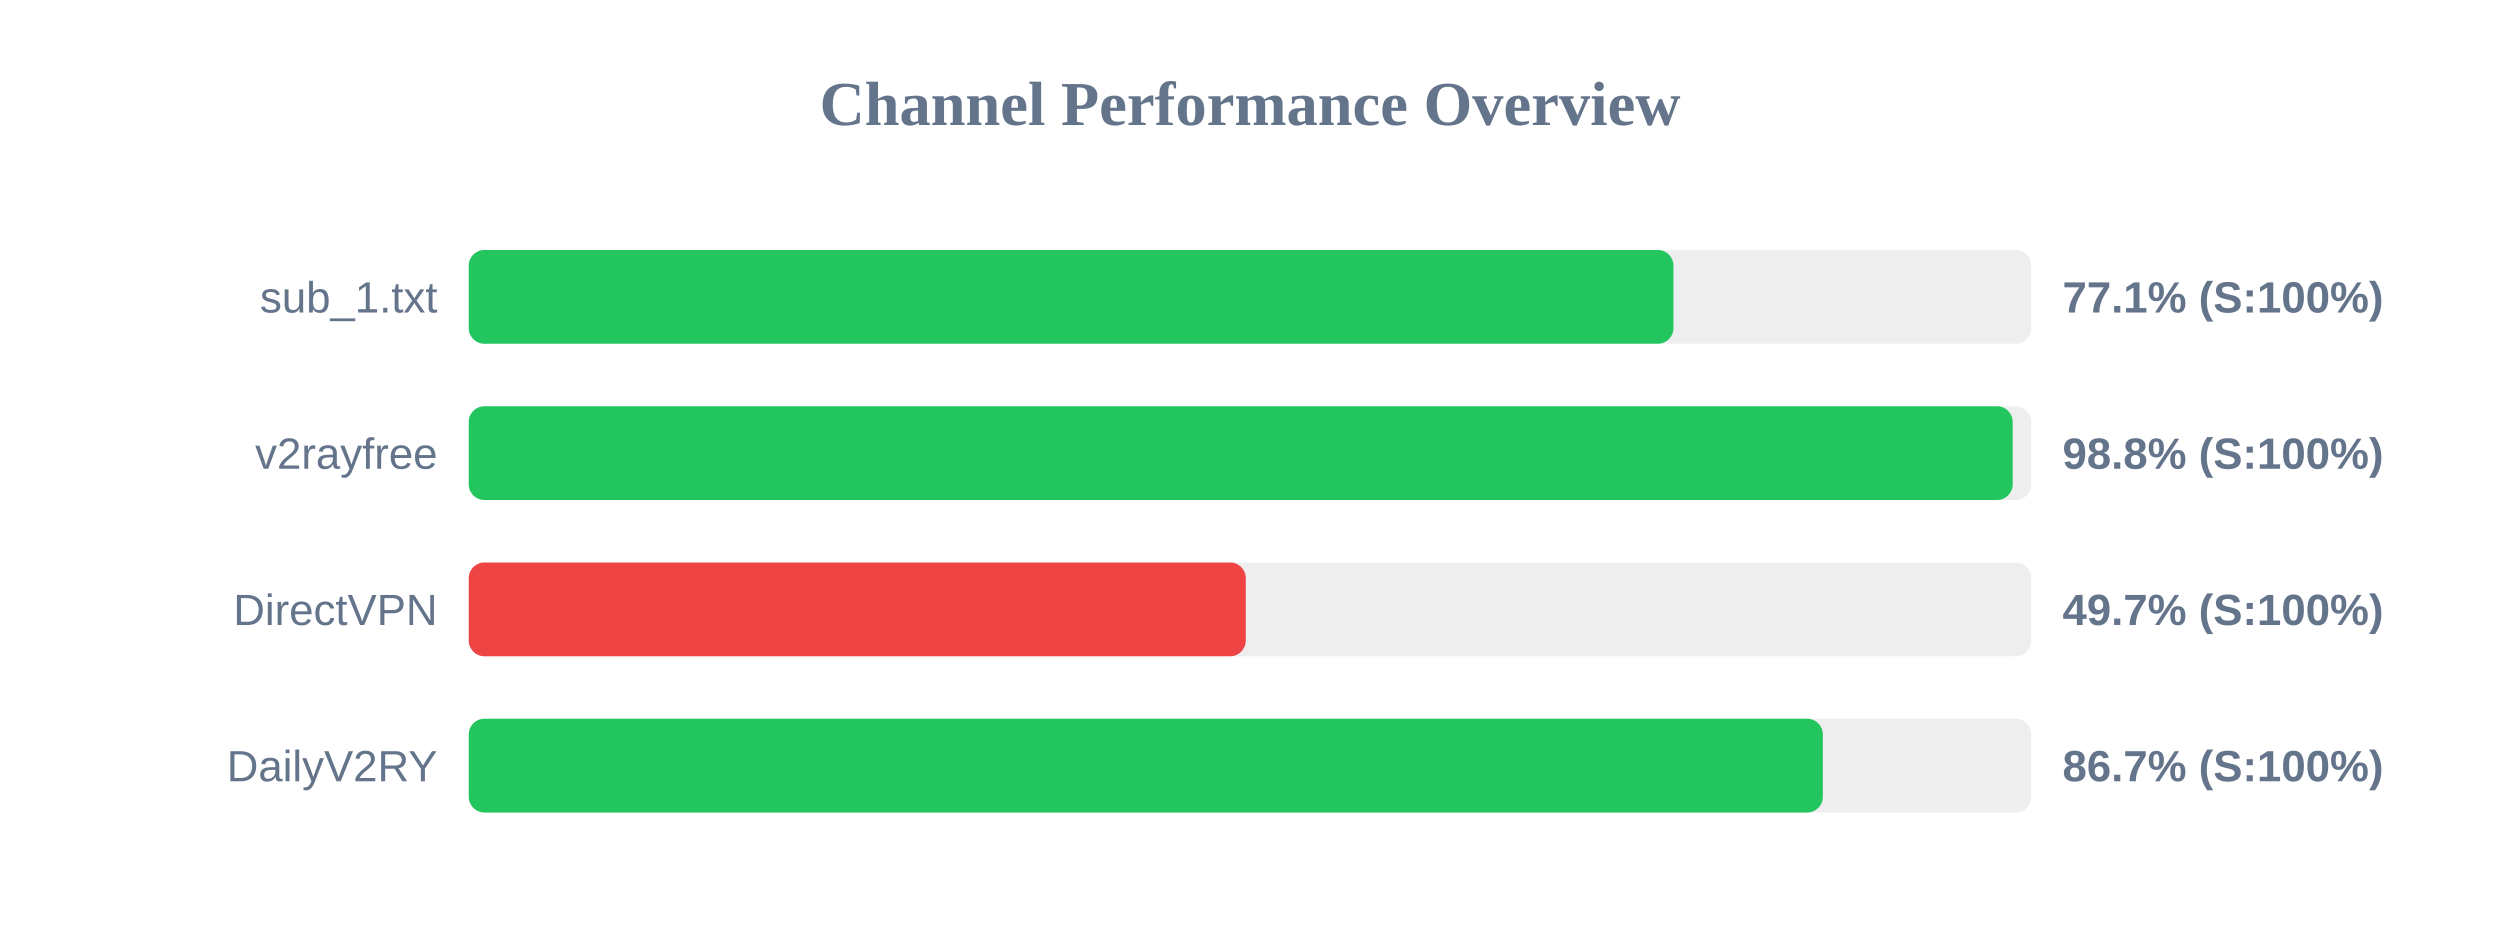
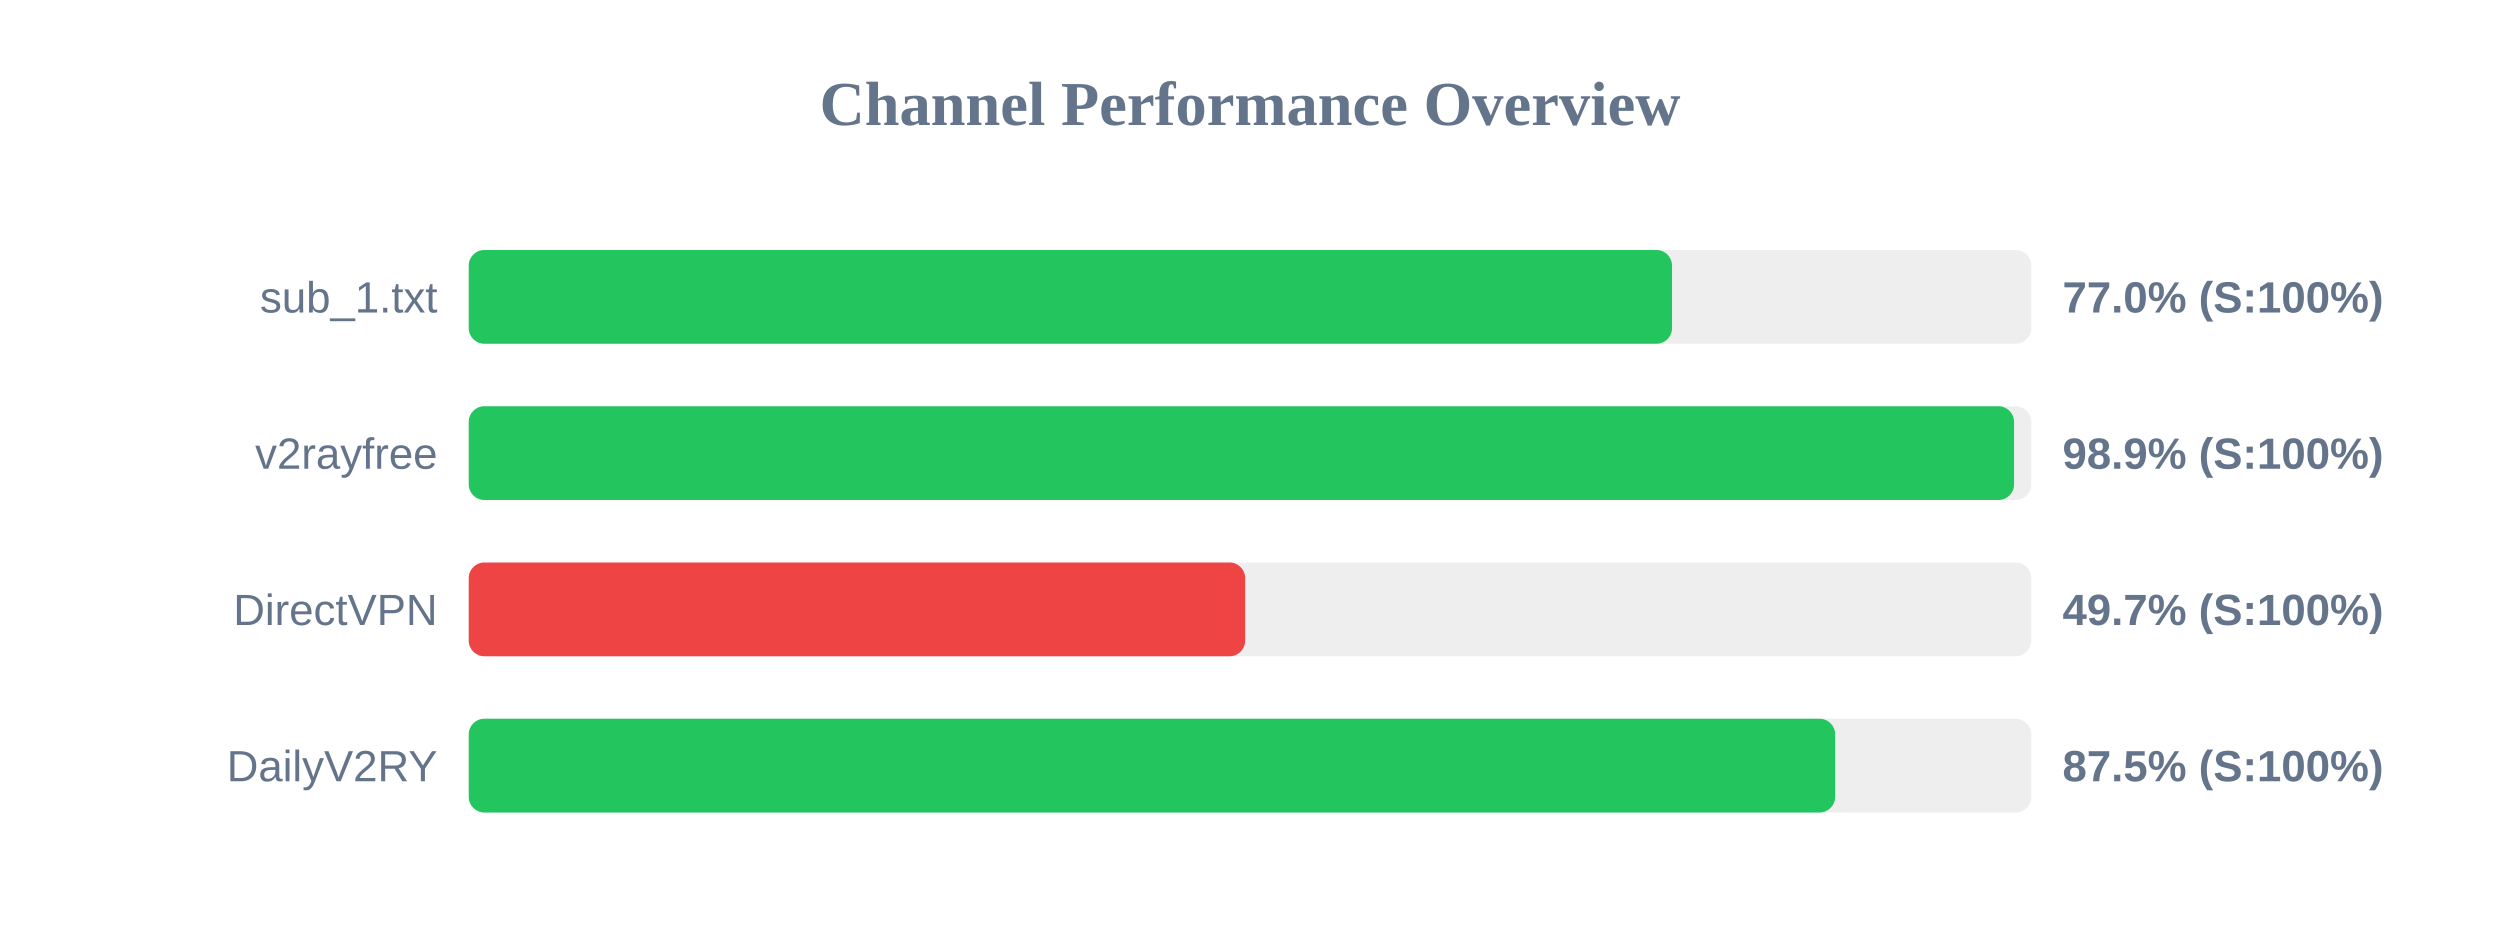
<svg xmlns="http://www.w3.org/2000/svg" width="800" height="300" version="1.1">
  <style>
        .row { font: 14px Arial; fill: #64748b; }
        .score { font: bold 14px Arial; fill: #64748b; }
    </style>
  <text x="400" y="40" text-anchor="middle" font-size="20px" font-weight="bold" fill="#64748b">Channel Performance Overview</text>
  <rect x="150" y="80" width="500" height="30" fill="#eee" rx="5" />
-   <rect x="150" y="80" width="385.5" height="30" fill="#22c55e" rx="5" />
+   <rect x="150" y="80" width="385.05" height="30" fill="#22c55e" rx="5" />
  <text x="140" y="100" text-anchor="end" class="row">sub_1.txt</text>
-   <text x="660" y="100" text-anchor="start" class="score">77.1% (S:100%)</text>
+   <text x="660" y="100" text-anchor="start" class="score">77.0% (S:100%)</text>
  <rect x="150" y="130" width="500" height="30" fill="#eee" rx="5" />
-   <rect x="150" y="130" width="494.05" height="30" fill="#22c55e" rx="5" />
+   <rect x="150" y="130" width="494.5" height="30" fill="#22c55e" rx="5" />
  <text x="140" y="150" text-anchor="end" class="row">v2rayfree</text>
-   <text x="660" y="150" text-anchor="start" class="score">98.8% (S:100%)</text>
+   <text x="660" y="150" text-anchor="start" class="score">98.9% (S:100%)</text>
  <rect x="150" y="180" width="500" height="30" fill="#eee" rx="5" />
-   <rect x="150" y="180" width="248.65" height="30" fill="#ef4444" rx="5" />
+   <rect x="150" y="180" width="248.45" height="30" fill="#ef4444" rx="5" />
  <text x="140" y="200" text-anchor="end" class="row">DirectVPN</text>
  <text x="660" y="200" text-anchor="start" class="score">49.7% (S:100%)</text>
  <rect x="150" y="230" width="500" height="30" fill="#eee" rx="5" />
-   <rect x="150" y="230" width="433.3" height="30" fill="#22c55e" rx="5" />
+   <rect x="150" y="230" width="437.25" height="30" fill="#22c55e" rx="5" />
  <text x="140" y="250" text-anchor="end" class="row">DailyV2RY</text>
-   <text x="660" y="250" text-anchor="start" class="score">86.7% (S:100%)</text>
+   <text x="660" y="250" text-anchor="start" class="score">87.5% (S:100%)</text>
</svg>
